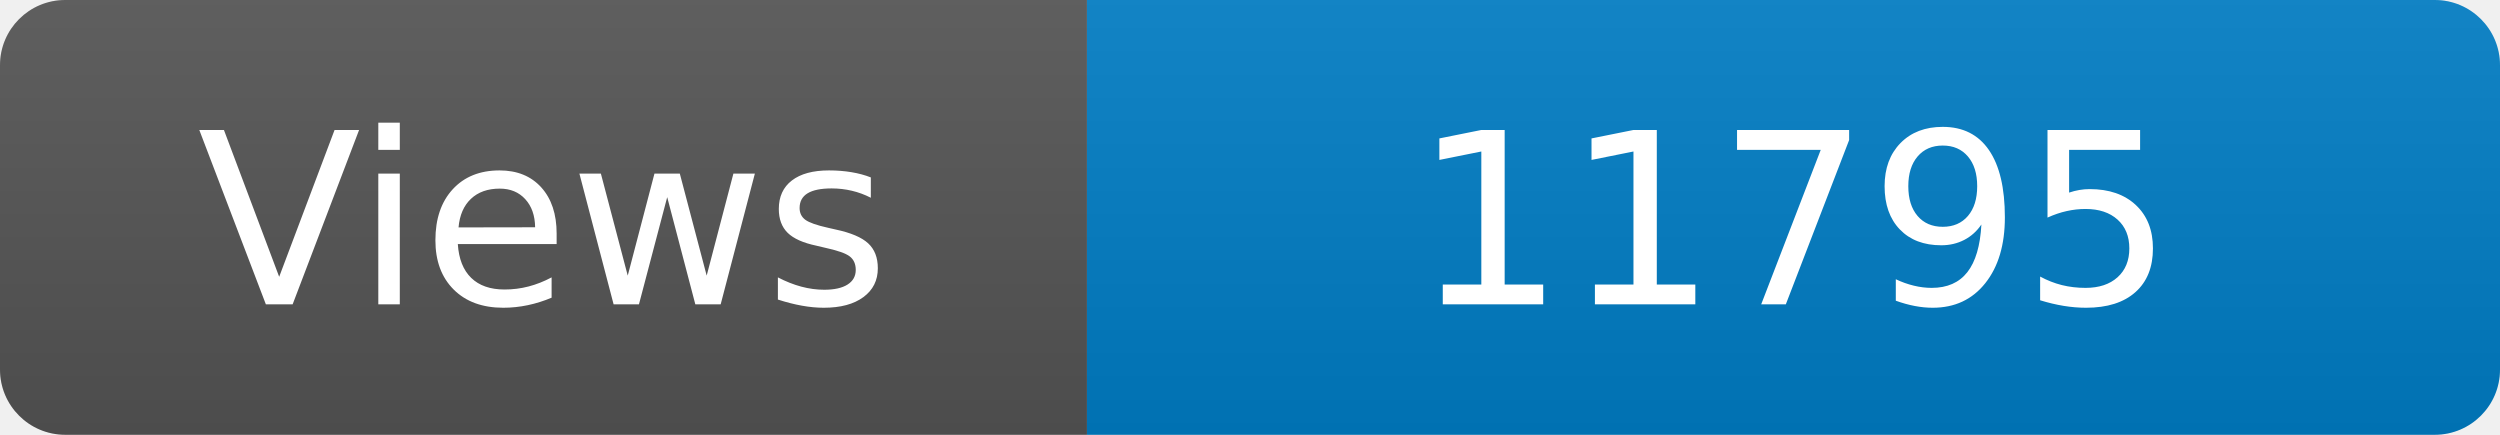
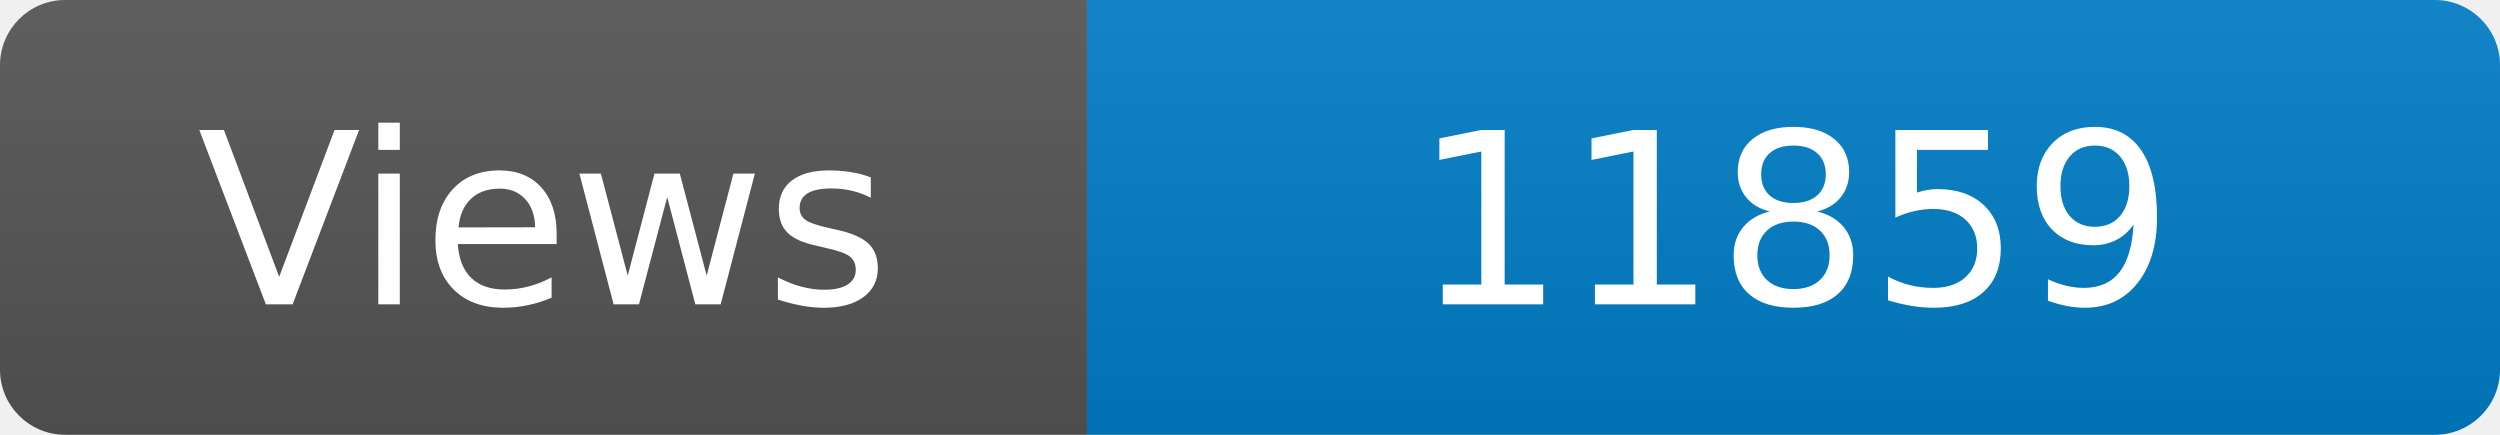
<svg xmlns="http://www.w3.org/2000/svg" width="115" height="20" role="img" aria-label="Maintained?: yes">
  <linearGradient id="s" x2="0" y2="100%">
    <stop offset="0" stop-color="#bbb" stop-opacity=".1" />
    <stop offset="1" stop-opacity=".1" />
  </linearGradient>
  <clipPath id="r">
    <rect width="115" height="20" rx="3" fill="#fff" />
  </clipPath>
  <g clip-path="url(#r)">
    <rect width="50" height="20" fill="#555" />
    <rect x="50" width="160" height="20" fill="#007ec6" />
    <rect width="115" height="20" fill="url(#s)" />
  </g>
  <g fill="#fff" text-anchor="middle" font-family="Verdana,Geneva,DejaVu Sans,sans-serif" font-size="110">
    <text x="250" y="140" transform="scale(.1)" fill="#fff">Views</text>
-     <text x="825" y="140" transform="scale(.1)" fill="#fff">11795</text>
+     <text x="825" y="140" transform="scale(.1)" fill="#fff">11859</text>
  </g>
</svg>
